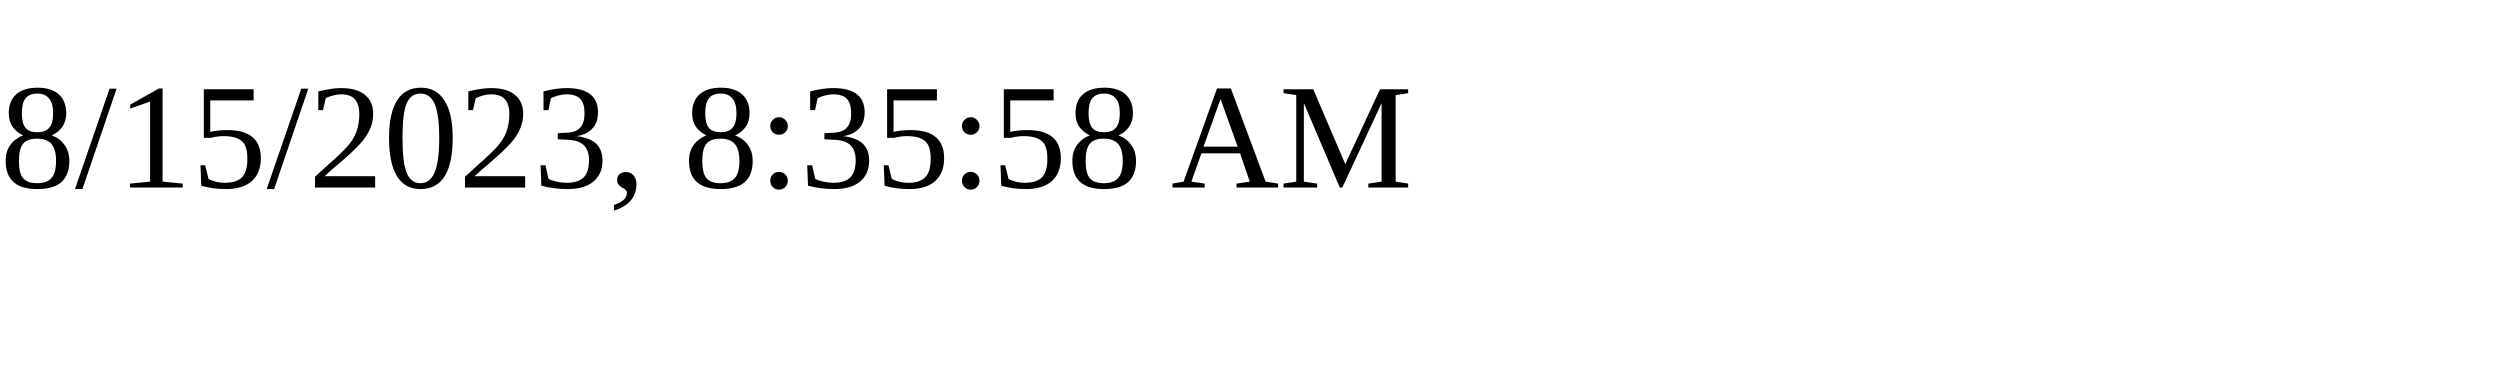
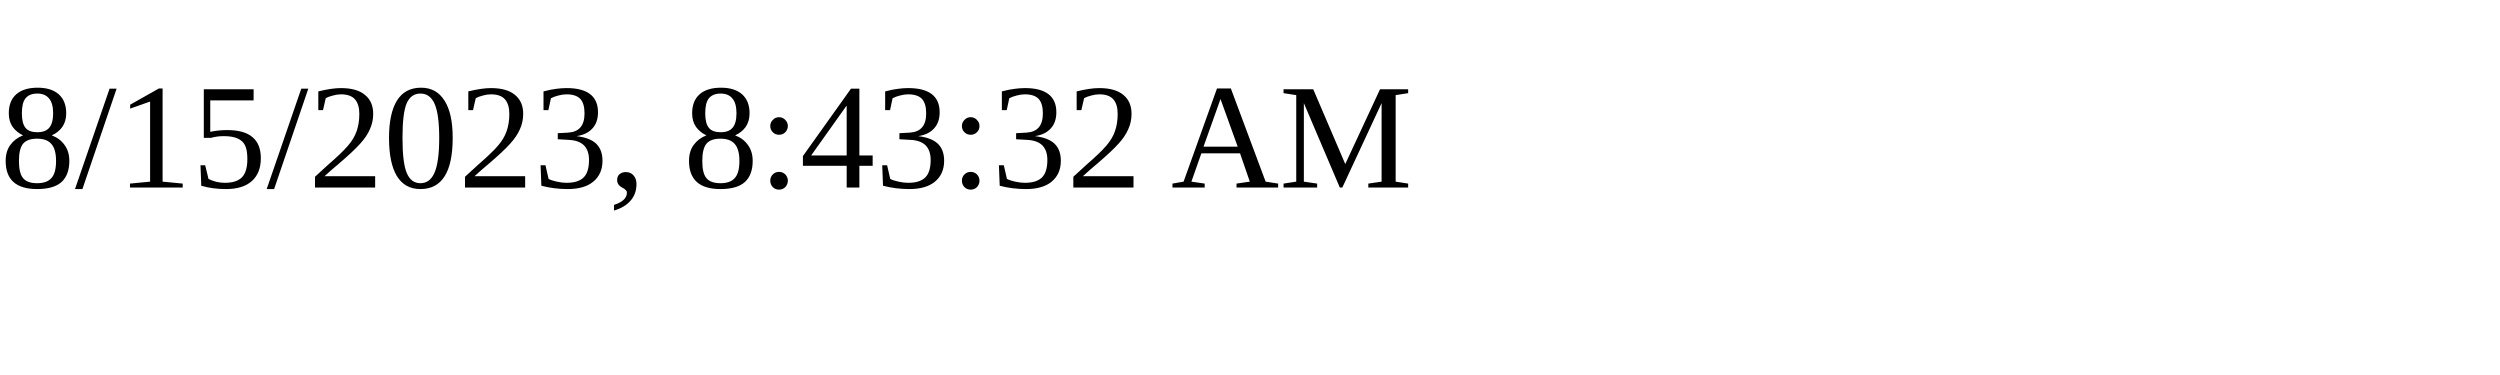
<svg xmlns="http://www.w3.org/2000/svg" height="30" width="200">
-   <text x="0" y="15">8/15/2023, 8:35:58 AM</text>
+   <text x="0" y="15">8/15/2023, 8:43:32 AM</text>
</svg>
